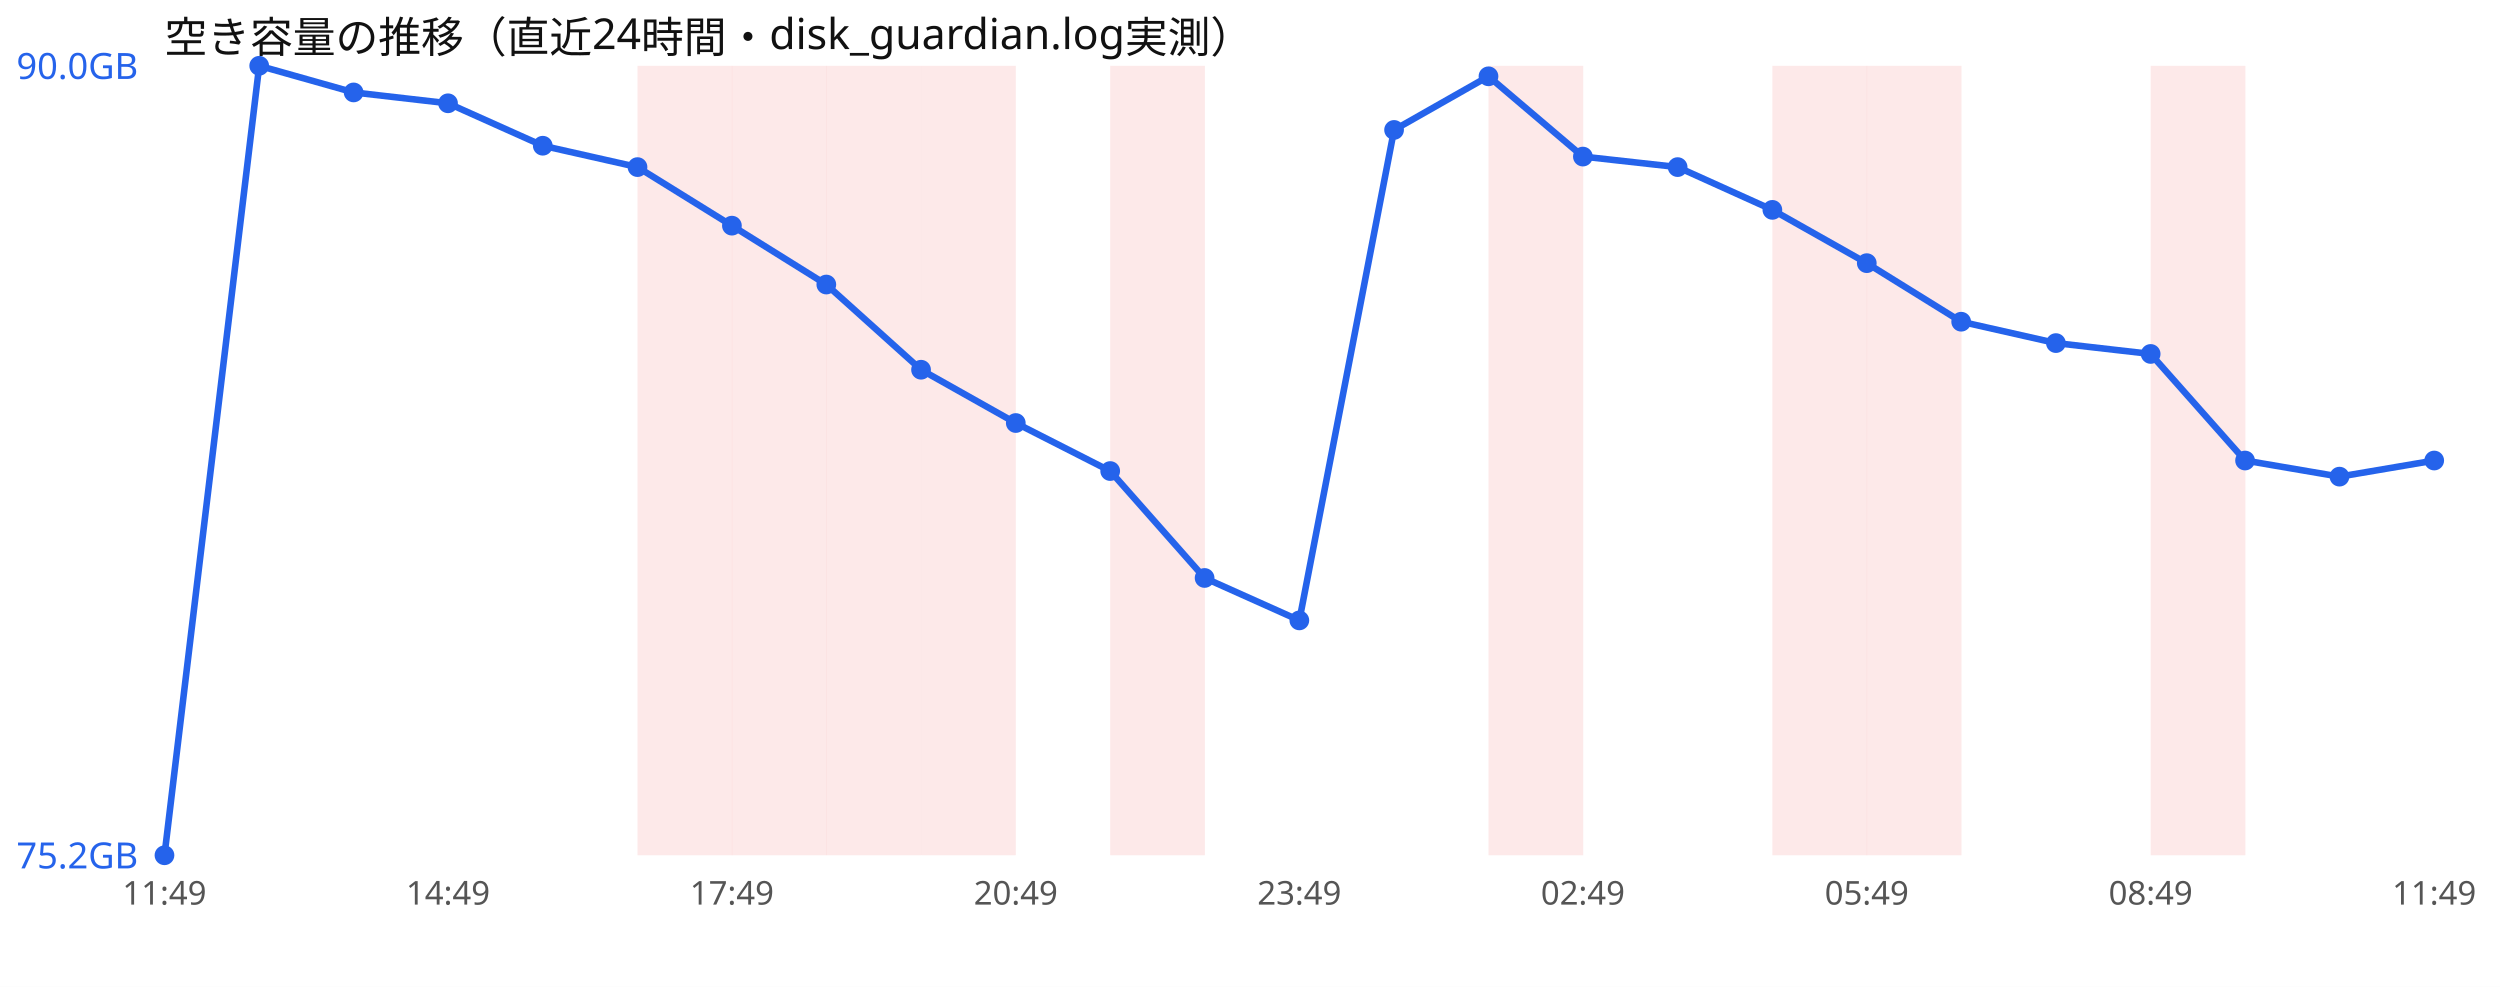
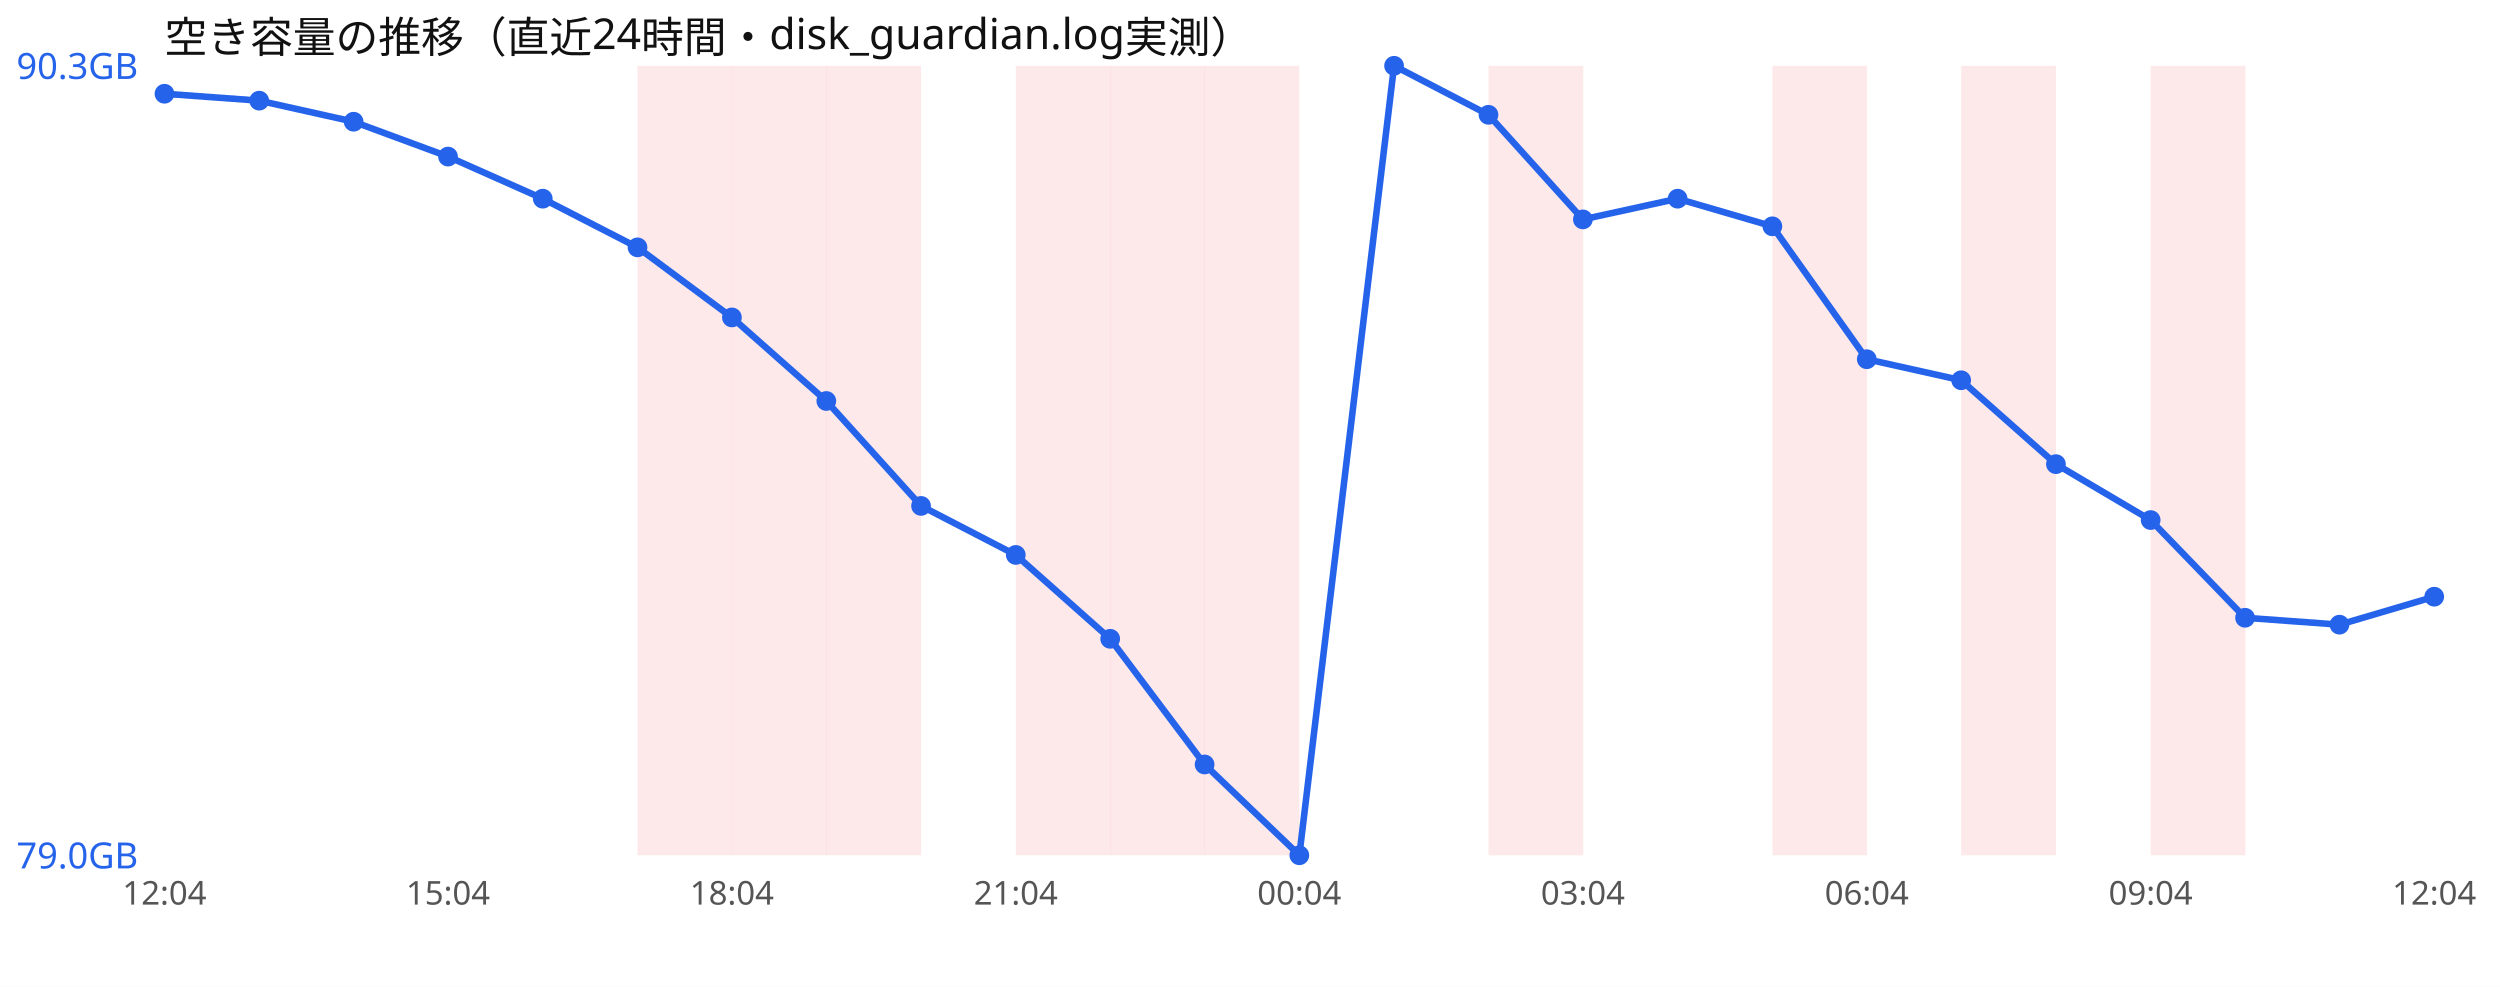
<svg xmlns="http://www.w3.org/2000/svg" width="760" height="300" viewBox="0 0 760 300" font-family="sans-serif">
  <rect width="760" height="300" fill="#ffffff" />
  <text x="50" y="16" font-size="13" fill="#111">空き容量の推移（直近24時間・disk_guardian.log実測）</text>
  <rect x="193.8" y="20" width="28.8" height="240" fill="#ef4444" opacity="0.12" />
  <rect x="222.5" y="20" width="28.8" height="240" fill="#ef4444" opacity="0.12" />
  <rect x="251.2" y="20" width="28.8" height="240" fill="#ef4444" opacity="0.12" />
-   <rect x="280.0" y="20" width="28.8" height="240" fill="#ef4444" opacity="0.12" />
+   <rect x="308.8" y="20" width="28.8" height="240" fill="#ef4444" opacity="0.12" />
  <rect x="337.5" y="20" width="28.8" height="240" fill="#ef4444" opacity="0.12" />
+   <rect x="366.2" y="20" width="28.8" height="240" fill="#ef4444" opacity="0.12" />
  <rect x="452.5" y="20" width="28.8" height="240" fill="#ef4444" opacity="0.12" />
  <rect x="538.8" y="20" width="28.8" height="240" fill="#ef4444" opacity="0.12" />
-   <rect x="567.5" y="20" width="28.8" height="240" fill="#ef4444" opacity="0.12" />
+   <rect x="596.2" y="20" width="28.8" height="240" fill="#ef4444" opacity="0.12" />
  <rect x="653.8" y="20" width="28.8" height="240" fill="#ef4444" opacity="0.12" />
-   <polyline points="50.0,260.0 78.8,20.0 107.5,28.1 136.2,31.4 165.0,44.3 193.8,50.8 222.5,68.6 251.2,86.5 280.0,112.4 308.8,128.6 337.5,143.2 366.2,175.7 395.0,188.6 423.8,39.5 452.5,23.2 481.2,47.6 510.0,50.8 538.8,63.8 567.5,80.0 596.2,97.8 625.0,104.3 653.8,107.6 682.5,140.0 711.2,144.9 740.0,140.0" fill="none" stroke="#2563eb" stroke-width="2" />
-   <circle cx="50.0" cy="260.0" r="3" fill="#2563eb" />
-   <circle cx="78.8" cy="20.0" r="3" fill="#2563eb" />
-   <circle cx="107.5" cy="28.1" r="3" fill="#2563eb" />
-   <circle cx="136.2" cy="31.4" r="3" fill="#2563eb" />
-   <circle cx="165.0" cy="44.3" r="3" fill="#2563eb" />
-   <circle cx="193.8" cy="50.8" r="3" fill="#2563eb" />
-   <circle cx="222.5" cy="68.6" r="3" fill="#2563eb" />
-   <circle cx="251.2" cy="86.5" r="3" fill="#2563eb" />
-   <circle cx="280.0" cy="112.4" r="3" fill="#2563eb" />
-   <circle cx="308.8" cy="128.6" r="3" fill="#2563eb" />
-   <circle cx="337.5" cy="143.2" r="3" fill="#2563eb" />
-   <circle cx="366.2" cy="175.7" r="3" fill="#2563eb" />
-   <circle cx="395.0" cy="188.6" r="3" fill="#2563eb" />
-   <circle cx="423.8" cy="39.5" r="3" fill="#2563eb" />
-   <circle cx="452.5" cy="23.2" r="3" fill="#2563eb" />
-   <circle cx="481.2" cy="47.6" r="3" fill="#2563eb" />
-   <circle cx="510.0" cy="50.8" r="3" fill="#2563eb" />
-   <circle cx="538.8" cy="63.8" r="3" fill="#2563eb" />
-   <circle cx="567.5" cy="80.0" r="3" fill="#2563eb" />
-   <circle cx="596.2" cy="97.8" r="3" fill="#2563eb" />
-   <circle cx="625.0" cy="104.3" r="3" fill="#2563eb" />
-   <circle cx="653.8" cy="107.6" r="3" fill="#2563eb" />
-   <circle cx="682.5" cy="140.0" r="3" fill="#2563eb" />
-   <circle cx="711.2" cy="144.9" r="3" fill="#2563eb" />
-   <circle cx="740.0" cy="140.0" r="3" fill="#2563eb" />
-   <text x="5" y="24.0" font-size="11" fill="#2563eb">90.0GB</text>
-   <text x="5" y="264.0" font-size="11" fill="#2563eb">75.2GB</text>
-   <text x="50.0" y="275" font-size="10" fill="#555" text-anchor="middle">11:49</text>
-   <text x="136.2" y="275" font-size="10" fill="#555" text-anchor="middle">14:49</text>
-   <text x="222.5" y="275" font-size="10" fill="#555" text-anchor="middle">17:49</text>
-   <text x="308.8" y="275" font-size="10" fill="#555" text-anchor="middle">20:49</text>
-   <text x="395.0" y="275" font-size="10" fill="#555" text-anchor="middle">23:49</text>
-   <text x="481.2" y="275" font-size="10" fill="#555" text-anchor="middle">02:49</text>
-   <text x="567.5" y="275" font-size="10" fill="#555" text-anchor="middle">05:49</text>
-   <text x="653.8" y="275" font-size="10" fill="#555" text-anchor="middle">08:49</text>
-   <text x="740.0" y="275" font-size="10" fill="#555" text-anchor="middle">11:49</text>
+   <polyline points="50.0,28.5 78.8,30.6 107.5,37.0 136.2,47.6 165.0,60.4 193.8,75.2 222.5,96.5 251.2,121.9 280.0,153.8 308.8,168.7 337.5,194.2 366.2,232.4 395.0,260.0 423.8,20.0 452.5,34.9 481.2,66.7 510.0,60.4 538.8,68.8 567.5,109.2 596.2,115.6 625.0,141.1 653.8,158.1 682.5,187.8 711.2,189.9 740.0,181.4" fill="none" stroke="#2563eb" stroke-width="2" />
+   <circle cx="50.0" cy="28.5" r="3" fill="#2563eb" />
+   <circle cx="78.8" cy="30.6" r="3" fill="#2563eb" />
+   <circle cx="107.5" cy="37.0" r="3" fill="#2563eb" />
+   <circle cx="136.2" cy="47.6" r="3" fill="#2563eb" />
+   <circle cx="165.0" cy="60.4" r="3" fill="#2563eb" />
+   <circle cx="193.8" cy="75.2" r="3" fill="#2563eb" />
+   <circle cx="222.5" cy="96.5" r="3" fill="#2563eb" />
+   <circle cx="251.2" cy="121.9" r="3" fill="#2563eb" />
+   <circle cx="280.0" cy="153.8" r="3" fill="#2563eb" />
+   <circle cx="308.8" cy="168.7" r="3" fill="#2563eb" />
+   <circle cx="337.5" cy="194.2" r="3" fill="#2563eb" />
+   <circle cx="366.2" cy="232.4" r="3" fill="#2563eb" />
+   <circle cx="395.0" cy="260.0" r="3" fill="#2563eb" />
+   <circle cx="423.8" cy="20.0" r="3" fill="#2563eb" />
+   <circle cx="452.5" cy="34.9" r="3" fill="#2563eb" />
+   <circle cx="481.2" cy="66.7" r="3" fill="#2563eb" />
+   <circle cx="510.0" cy="60.4" r="3" fill="#2563eb" />
+   <circle cx="538.8" cy="68.8" r="3" fill="#2563eb" />
+   <circle cx="567.5" cy="109.2" r="3" fill="#2563eb" />
+   <circle cx="596.2" cy="115.6" r="3" fill="#2563eb" />
+   <circle cx="625.0" cy="141.1" r="3" fill="#2563eb" />
+   <circle cx="653.8" cy="158.1" r="3" fill="#2563eb" />
+   <circle cx="682.5" cy="187.8" r="3" fill="#2563eb" />
+   <circle cx="711.2" cy="189.9" r="3" fill="#2563eb" />
+   <circle cx="740.0" cy="181.4" r="3" fill="#2563eb" />
+   <text x="5" y="24.0" font-size="11" fill="#2563eb">90.3GB</text>
+   <text x="5" y="264.0" font-size="11" fill="#2563eb">79.0GB</text>
+   <text x="50.0" y="275" font-size="10" fill="#555" text-anchor="middle">12:04</text>
+   <text x="136.2" y="275" font-size="10" fill="#555" text-anchor="middle">15:04</text>
+   <text x="222.5" y="275" font-size="10" fill="#555" text-anchor="middle">18:04</text>
+   <text x="308.8" y="275" font-size="10" fill="#555" text-anchor="middle">21:04</text>
+   <text x="395.0" y="275" font-size="10" fill="#555" text-anchor="middle">00:04</text>
+   <text x="481.2" y="275" font-size="10" fill="#555" text-anchor="middle">03:04</text>
+   <text x="567.5" y="275" font-size="10" fill="#555" text-anchor="middle">06:04</text>
+   <text x="653.8" y="275" font-size="10" fill="#555" text-anchor="middle">09:04</text>
+   <text x="740.0" y="275" font-size="10" fill="#555" text-anchor="middle">12:04</text>
</svg>
